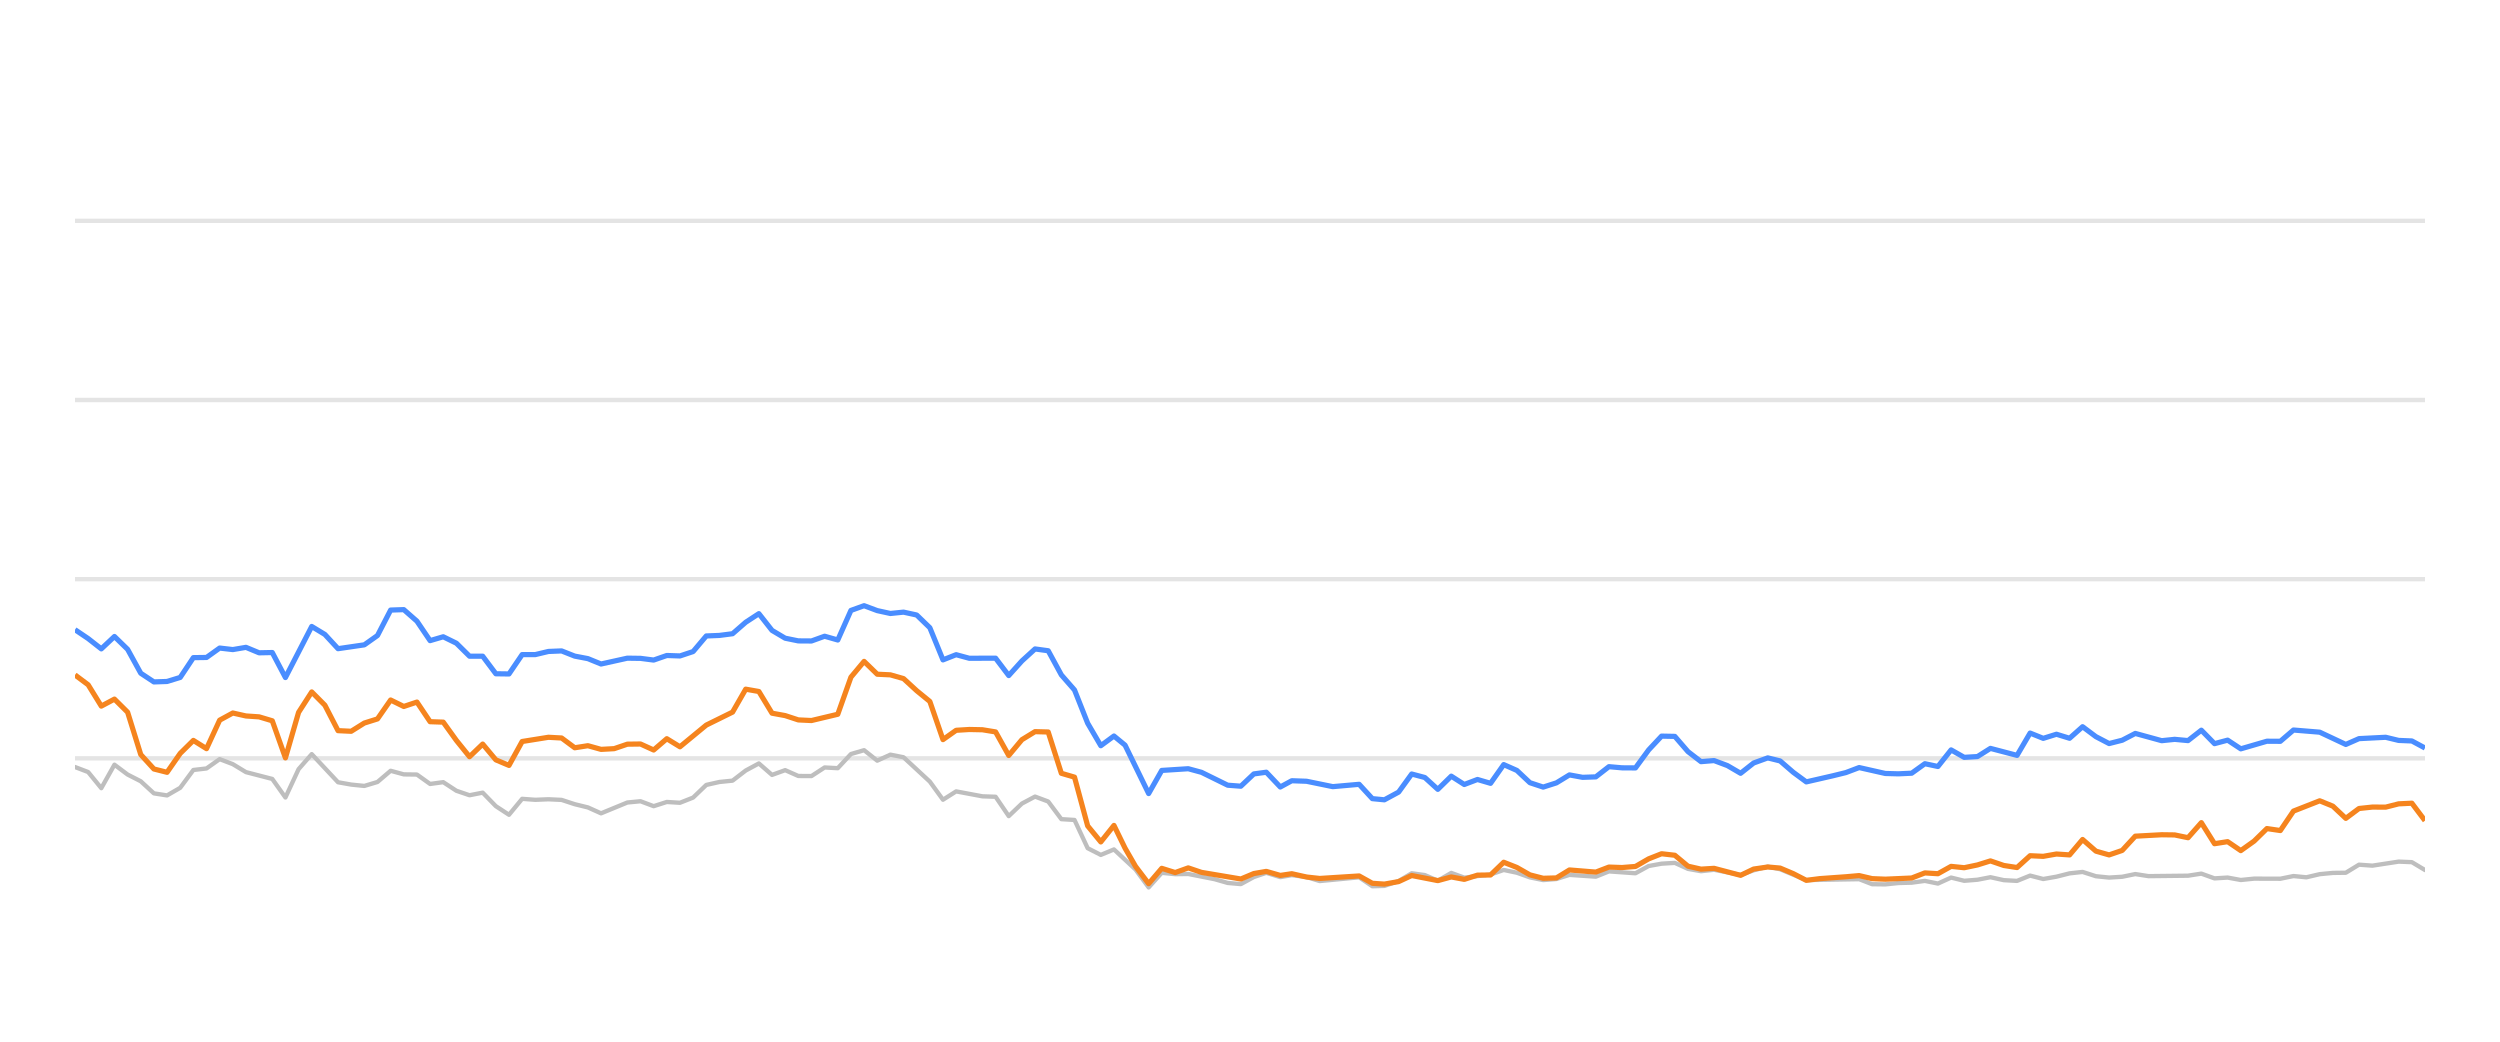
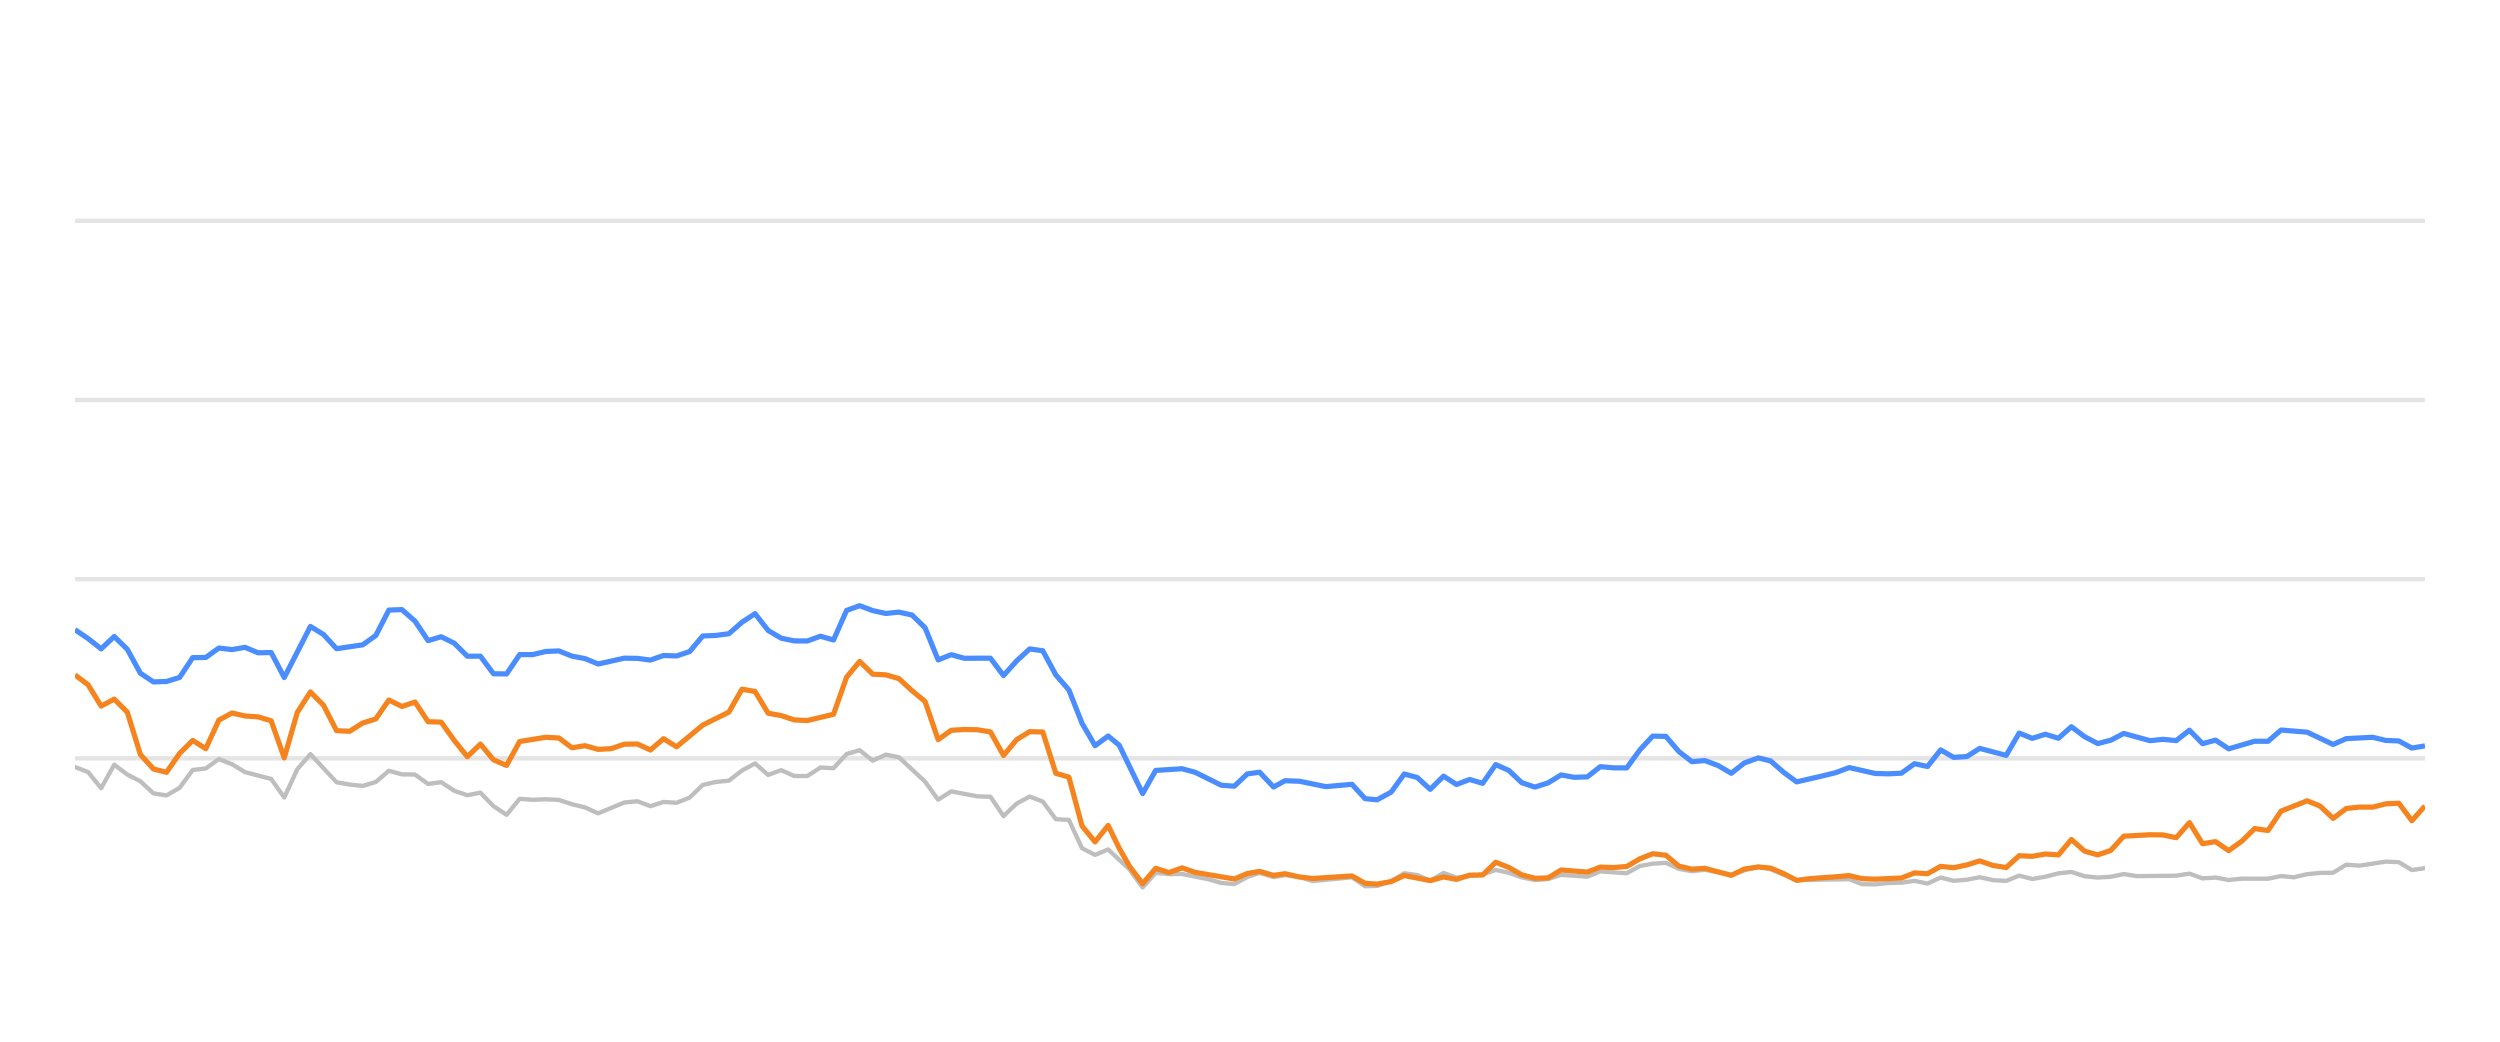
<svg xmlns="http://www.w3.org/2000/svg" width="288pt" height="120pt" viewBox="0 0 288 120" version="1.1">
  <defs>
    <style type="text/css">*{stroke-linejoin: round; stroke-linecap: butt}</style>
  </defs>
  <g id="figure_1">
    <g id="patch_1">
      <path d="M 0 120  L 288 120  L 288 0  L 0 0  L 0 120  z " style="fill: none; opacity: 0" />
    </g>
    <g id="axes_1">
      <g id="patch_2">
        <path d="M 8.64 108  L 279.36 108  L 279.36 4.8  L 8.64 4.8  L 8.64 108  z " style="fill: none" />
      </g>
      <g id="matplotlib.axis_1" />
      <g id="matplotlib.axis_2" />
      <g id="line2d_1">
-         <path d="M 8.64 87.36  L 279.36 87.36  " clip-path="url(#p02089d2d52)" style="fill: none; stroke: #b2b2b2; stroke-opacity: 0.35; stroke-width: 0.5; stroke-linecap: square" />
+         <path d="M 8.64 87.36  L 279.36 87.36  " clip-path="url(#pe934c1ce28)" style="fill: none; stroke: #b2b2b2; stroke-opacity: 0.35; stroke-width: 0.5; stroke-linecap: square" />
      </g>
      <g id="line2d_2">
-         <path d="M 8.64 66.72  L 279.36 66.72  " clip-path="url(#p02089d2d52)" style="fill: none; stroke: #b2b2b2; stroke-opacity: 0.35; stroke-width: 0.5; stroke-linecap: square" />
+         <path d="M 8.64 66.72  L 279.36 66.72  " clip-path="url(#pe934c1ce28)" style="fill: none; stroke: #b2b2b2; stroke-opacity: 0.35; stroke-width: 0.5; stroke-linecap: square" />
      </g>
      <g id="line2d_3">
-         <path d="M 8.64 46.08  L 279.36 46.08  " clip-path="url(#p02089d2d52)" style="fill: none; stroke: #b2b2b2; stroke-opacity: 0.35; stroke-width: 0.5; stroke-linecap: square" />
+         <path d="M 8.64 46.08  L 279.36 46.08  " clip-path="url(#pe934c1ce28)" style="fill: none; stroke: #b2b2b2; stroke-opacity: 0.35; stroke-width: 0.5; stroke-linecap: square" />
      </g>
      <g id="line2d_4">
-         <path d="M 8.64 25.44  L 279.36 25.44  " clip-path="url(#p02089d2d52)" style="fill: none; stroke: #b2b2b2; stroke-opacity: 0.35; stroke-width: 0.5; stroke-linecap: square" />
+         <path d="M 8.64 25.44  L 279.36 25.44  " clip-path="url(#pe934c1ce28)" style="fill: none; stroke: #b2b2b2; stroke-opacity: 0.35; stroke-width: 0.5; stroke-linecap: square" />
      </g>
      <g id="line2d_5">
-         <path d="M 8.64 88.361  L 10.155 88.939  L 11.67 90.797  L 13.185 88.093  L 14.7 89.228  L 16.215 90.002  L 17.73 91.395  L 19.245 91.632  L 20.76 90.755  L 22.275 88.702  L 23.79 88.526  L 25.305 87.453  L 26.82 88.031  L 28.335 88.949  L 31.366 89.734  L 32.881 91.87  L 34.396 88.609  L 35.911 86.875  L 38.941 90.115  L 40.456 90.384  L 41.971 90.539  L 43.486 90.084  L 45.001 88.794  L 46.516 89.207  L 48.031 89.228  L 49.546 90.312  L 51.061 90.105  L 52.576 91.096  L 54.091 91.612  L 55.606 91.313  L 57.121 92.871  L 58.636 93.862  L 60.151 92.025  L 61.666 92.138  L 63.181 92.076  L 64.696 92.148  L 66.211 92.644  L 67.726 93.015  L 69.241 93.696  L 72.271 92.448  L 73.786 92.303  L 75.302 92.871  L 76.817 92.386  L 78.332 92.479  L 79.847 91.88  L 81.362 90.425  L 82.877 90.084  L 84.392 89.93  L 85.907 88.764  L 87.422 87.948  L 88.937 89.269  L 90.452 88.722  L 91.967 89.393  L 93.482 89.403  L 94.997 88.413  L 96.512 88.495  L 98.027 86.865  L 99.542 86.421  L 101.057 87.628  L 102.572 86.937  L 104.087 87.236  L 107.117 90.043  L 108.632 92.128  L 110.147 91.168  L 113.177 91.736  L 114.692 91.787  L 116.207 94.016  L 117.722 92.572  L 119.237 91.767  L 120.753 92.334  L 122.268 94.367  L 123.783 94.46  L 125.298 97.711  L 126.813 98.485  L 128.328 97.855  L 130.811 100.167  L 132.325 102.231  L 133.834 100.549  L 135.383 100.704  L 136.886 100.683  L 139.921 101.282  L 141.431 101.715  L 142.945 101.849  L 144.442 101.034  L 145.877 100.549  L 147.49 101.044  L 148.814 100.817  L 150.517 101.034  L 152.03 101.498  L 156.575 101.065  L 158.094 102.097  L 159.481 102.056  L 161.119 101.498  L 162.627 100.601  L 164.139 100.807  L 165.637 101.457  L 167.186 100.559  L 168.685 101.106  L 171.711 100.745  L 173.229 100.219  L 174.743 100.539  L 176.247 101.075  L 177.776 101.385  L 179.296 101.261  L 180.801 100.786  L 183.837 100.993  L 185.349 100.384  L 188.406 100.601  L 189.925 99.765  L 191.414 99.496  L 192.94 99.403  L 194.456 100.095  L 195.956 100.363  L 197.462 100.198  L 200.518 100.797  L 202.019 100.26  L 203.647 99.837  L 205.068 100.136  L 208.085 101.385  L 214.174 101.282  L 215.669 101.86  L 217.186 101.88  L 218.688 101.725  L 220.226 101.684  L 221.745 101.478  L 223.25 101.787  L 224.767 101.096  L 226.277 101.467  L 227.806 101.344  L 229.298 101.055  L 230.84 101.395  L 232.363 101.478  L 233.868 100.869  L 235.382 101.261  L 236.904 100.993  L 238.416 100.611  L 239.914 100.446  L 241.449 100.941  L 242.968 101.096  L 244.476 101.003  L 245.987 100.693  L 247.508 100.931  L 252.062 100.879  L 253.594 100.642  L 255.112 101.189  L 256.623 101.096  L 258.14 101.375  L 259.672 101.22  L 262.694 101.23  L 264.209 100.92  L 265.69 101.065  L 267.232 100.704  L 268.747 100.559  L 270.237 100.539  L 271.758 99.61  L 273.303 99.723  L 276.324 99.259  L 277.847 99.321  L 279.36 100.229  L 279.36 100.229  " clip-path="url(#p02089d2d52)" style="fill: none; stroke: #bebebe; stroke-width: 0.5; stroke-linecap: round" />
+         <path d="M 8.64 88.361  L 10.147 88.939  L 11.653 90.797  L 13.16 88.093  L 14.666 89.228  L 16.173 90.002  L 17.679 91.395  L 19.186 91.632  L 20.692 90.755  L 22.199 88.702  L 23.706 88.526  L 25.212 87.453  L 26.719 88.031  L 28.225 88.949  L 31.238 89.734  L 32.745 91.87  L 34.252 88.609  L 35.758 86.875  L 38.771 90.115  L 40.278 90.384  L 41.784 90.539  L 43.291 90.084  L 44.797 88.794  L 46.304 89.207  L 47.811 89.228  L 49.317 90.312  L 50.824 90.105  L 52.33 91.096  L 53.837 91.612  L 55.343 91.313  L 56.85 92.871  L 58.357 93.862  L 59.863 92.025  L 61.37 92.138  L 62.876 92.076  L 64.383 92.148  L 65.889 92.644  L 67.396 93.015  L 68.902 93.696  L 71.916 92.448  L 73.422 92.303  L 74.929 92.871  L 76.435 92.386  L 77.942 92.479  L 79.448 91.88  L 80.955 90.425  L 82.462 90.084  L 83.968 89.93  L 85.475 88.764  L 86.981 87.948  L 88.488 89.269  L 89.994 88.722  L 91.501 89.393  L 93.007 89.403  L 94.514 88.413  L 96.021 88.495  L 97.527 86.865  L 99.034 86.421  L 100.54 87.628  L 102.047 86.937  L 103.553 87.236  L 106.566 90.043  L 108.073 92.128  L 109.58 91.168  L 112.593 91.736  L 114.099 91.787  L 115.606 94.016  L 117.112 92.572  L 118.619 91.767  L 120.126 92.334  L 121.632 94.367  L 123.139 94.46  L 124.645 97.711  L 126.152 98.485  L 127.658 97.855  L 130.127 100.167  L 131.633 102.231  L 133.133 100.549  L 134.674 100.704  L 136.169 100.683  L 139.187 101.282  L 140.688 101.715  L 142.194 101.849  L 143.683 101.034  L 145.11 100.549  L 146.713 101.044  L 148.03 100.817  L 149.724 101.034  L 151.229 101.498  L 155.747 101.065  L 157.258 102.097  L 158.638 102.056  L 160.266 101.498  L 161.766 100.601  L 163.27 100.807  L 164.759 101.457  L 166.299 100.559  L 167.79 101.106  L 170.799 100.745  L 172.308 100.219  L 173.814 100.539  L 175.309 101.075  L 176.83 101.385  L 178.341 101.261  L 179.838 100.786  L 182.857 100.993  L 184.36 100.384  L 187.4 100.601  L 188.911 99.765  L 190.391 99.496  L 191.909 99.403  L 193.416 100.095  L 194.908 100.363  L 196.406 100.198  L 199.445 100.797  L 200.938 100.26  L 202.557 99.837  L 203.969 100.136  L 206.97 101.385  L 213.024 101.282  L 214.511 101.86  L 216.019 101.88  L 217.513 101.725  L 219.042 101.684  L 220.553 101.478  L 222.05 101.787  L 223.559 101.096  L 225.06 101.467  L 226.58 101.344  L 228.064 101.055  L 229.597 101.395  L 231.112 101.478  L 232.609 100.869  L 234.114 101.261  L 235.627 100.993  L 237.131 100.611  L 238.621 100.446  L 240.147 100.941  L 241.657 101.096  L 243.157 101.003  L 244.659 100.693  L 246.172 100.931  L 250.701 100.879  L 252.224 100.642  L 253.734 101.189  L 255.236 101.096  L 256.745 101.375  L 258.268 101.22  L 261.273 101.23  L 262.779 100.92  L 264.253 101.065  L 265.786 100.704  L 267.293 100.559  L 268.774 100.539  L 270.286 99.61  L 271.823 99.723  L 274.827 99.259  L 276.341 99.321  L 277.846 100.229  L 279.36 100.012  L 279.36 100.012  " clip-path="url(#pe934c1ce28)" style="fill: none; stroke: #bebebe; stroke-width: 0.5; stroke-linecap: round" />
      </g>
      <g id="line2d_6">
-         <path d="M 8.64 72.54  L 10.155 73.562  L 11.67 74.749  L 13.185 73.325  L 14.7 74.801  L 16.215 77.556  L 17.73 78.557  L 19.245 78.505  L 20.76 78.041  L 22.275 75.76  L 23.79 75.74  L 25.305 74.656  L 26.82 74.832  L 28.335 74.574  L 29.85 75.203  L 31.366 75.172  L 32.881 78.051  L 35.911 72.169  L 37.426 73.087  L 38.941 74.728  L 41.971 74.285  L 43.486 73.211  L 45.001 70.28  L 46.516 70.229  L 48.031 71.56  L 49.546 73.8  L 51.061 73.356  L 52.576 74.099  L 54.091 75.595  L 55.606 75.595  L 57.121 77.618  L 58.636 77.639  L 60.151 75.409  L 61.666 75.409  L 63.181 75.048  L 64.696 74.986  L 66.211 75.585  L 67.726 75.874  L 69.241 76.493  L 72.271 75.822  L 73.786 75.843  L 75.302 76.039  L 76.817 75.513  L 78.332 75.564  L 79.847 75.059  L 81.362 73.263  L 82.877 73.201  L 84.392 73.005  L 85.907 71.684  L 87.422 70.693  L 88.937 72.623  L 90.452 73.521  L 91.967 73.83  L 93.482 73.841  L 94.997 73.294  L 96.512 73.727  L 98.027 70.322  L 99.542 69.775  L 101.057 70.342  L 102.572 70.673  L 104.087 70.518  L 105.602 70.848  L 107.117 72.313  L 108.632 76.018  L 110.147 75.42  L 111.662 75.833  L 114.692 75.822  L 116.207 77.824  L 117.722 76.142  L 119.237 74.759  L 120.753 74.966  L 122.268 77.752  L 123.783 79.486  L 125.298 83.315  L 126.813 85.905  L 128.328 84.79  L 129.607 85.843  L 132.325 91.416  L 133.834 88.753  L 136.886 88.557  L 138.409 88.97  L 141.431 90.456  L 142.945 90.57  L 144.442 89.156  L 145.877 88.96  L 147.49 90.662  L 148.814 89.94  L 150.517 90.002  L 153.537 90.621  L 156.575 90.353  L 158.094 92.004  L 159.481 92.138  L 161.119 91.251  L 162.627 89.166  L 164.139 89.568  L 165.637 90.931  L 167.186 89.414  L 168.685 90.373  L 170.204 89.796  L 171.711 90.239  L 173.229 88.082  L 174.743 88.753  L 176.247 90.167  L 177.776 90.673  L 179.296 90.188  L 180.801 89.269  L 182.316 89.548  L 183.837 89.496  L 185.349 88.32  L 186.862 88.454  L 188.406 88.464  L 189.925 86.39  L 191.414 84.801  L 192.94 84.832  L 194.456 86.586  L 195.956 87.742  L 197.462 87.618  L 199 88.196  L 200.518 89.083  L 202.019 87.897  L 203.647 87.308  L 205.068 87.659  L 206.585 88.97  L 208.085 90.074  L 211.14 89.372  L 212.646 89.001  L 214.174 88.423  L 217.186 89.104  L 218.688 89.145  L 220.226 89.073  L 221.745 87.979  L 223.25 88.299  L 224.767 86.39  L 226.277 87.246  L 227.806 87.154  L 229.298 86.214  L 232.363 87.019  L 233.868 84.45  L 235.382 85.059  L 236.904 84.584  L 238.416 85.048  L 239.914 83.717  L 241.449 84.863  L 242.968 85.657  L 244.476 85.275  L 245.987 84.491  L 249.027 85.327  L 250.524 85.172  L 252.062 85.317  L 253.594 84.12  L 255.112 85.668  L 256.623 85.265  L 258.14 86.266  L 261.148 85.389  L 262.694 85.399  L 264.209 84.099  L 267.232 84.347  L 270.237 85.76  L 271.758 85.09  L 274.83 84.935  L 276.324 85.296  L 277.847 85.358  L 279.36 86.173  L 279.36 86.173  " clip-path="url(#p02089d2d52)" style="fill: none; stroke: #4a8dff; stroke-width: 0.6" />
+         <path d="M 8.64 72.54  L 10.147 73.562  L 11.653 74.749  L 13.16 73.325  L 14.666 74.801  L 16.173 77.556  L 17.679 78.557  L 19.186 78.505  L 20.692 78.041  L 22.199 75.76  L 23.706 75.74  L 25.212 74.656  L 26.719 74.832  L 28.225 74.574  L 29.732 75.203  L 31.238 75.172  L 32.745 78.051  L 35.758 72.169  L 37.265 73.087  L 38.771 74.728  L 41.784 74.285  L 43.291 73.211  L 44.797 70.28  L 46.304 70.229  L 47.811 71.56  L 49.317 73.8  L 50.824 73.356  L 52.33 74.099  L 53.837 75.595  L 55.343 75.595  L 56.85 77.618  L 58.357 77.639  L 59.863 75.409  L 61.37 75.409  L 62.876 75.048  L 64.383 74.986  L 65.889 75.585  L 67.396 75.874  L 68.902 76.493  L 71.916 75.822  L 73.422 75.843  L 74.929 76.039  L 76.435 75.513  L 77.942 75.564  L 79.448 75.059  L 80.955 73.263  L 82.462 73.201  L 83.968 73.005  L 85.475 71.684  L 86.981 70.693  L 88.488 72.623  L 89.994 73.521  L 91.501 73.83  L 93.007 73.841  L 94.514 73.294  L 96.021 73.727  L 97.527 70.322  L 99.034 69.775  L 100.54 70.342  L 102.047 70.673  L 103.553 70.518  L 105.06 70.848  L 106.566 72.313  L 108.073 76.018  L 109.58 75.42  L 111.086 75.833  L 114.099 75.822  L 115.606 77.824  L 117.112 76.142  L 118.619 74.759  L 120.126 74.966  L 121.632 77.752  L 123.139 79.486  L 124.645 83.315  L 126.152 85.905  L 127.658 84.79  L 128.93 85.843  L 131.633 91.416  L 133.133 88.753  L 136.169 88.557  L 137.684 88.97  L 140.688 90.456  L 142.194 90.57  L 143.683 89.156  L 145.11 88.96  L 146.713 90.662  L 148.03 89.94  L 149.724 90.002  L 152.726 90.621  L 155.747 90.353  L 157.258 92.004  L 158.638 92.138  L 160.266 91.251  L 161.766 89.166  L 163.27 89.568  L 164.759 90.931  L 166.299 89.414  L 167.79 90.373  L 169.3 89.796  L 170.799 90.239  L 172.308 88.082  L 173.814 88.753  L 175.309 90.167  L 176.83 90.673  L 178.341 90.188  L 179.838 89.269  L 181.344 89.548  L 182.857 89.496  L 184.36 88.32  L 185.865 88.454  L 187.4 88.464  L 188.911 86.39  L 190.391 84.801  L 191.909 84.832  L 193.416 86.586  L 194.908 87.742  L 196.406 87.618  L 197.935 88.196  L 199.445 89.083  L 200.938 87.897  L 202.557 87.308  L 203.969 87.659  L 205.478 88.97  L 206.97 90.074  L 210.008 89.372  L 211.505 89.001  L 213.024 88.423  L 216.019 89.104  L 217.513 89.145  L 219.042 89.073  L 220.553 87.979  L 222.05 88.299  L 223.559 86.39  L 225.06 87.246  L 226.58 87.154  L 228.064 86.214  L 231.112 87.019  L 232.609 84.45  L 234.114 85.059  L 235.627 84.584  L 237.131 85.048  L 238.621 83.717  L 240.147 84.863  L 241.657 85.657  L 243.157 85.275  L 244.659 84.491  L 247.682 85.327  L 249.171 85.172  L 250.701 85.317  L 252.224 84.12  L 253.734 85.668  L 255.236 85.265  L 256.745 86.266  L 259.736 85.389  L 261.273 85.399  L 262.779 84.099  L 265.786 84.347  L 268.774 85.76  L 270.286 85.09  L 273.342 84.935  L 274.827 85.296  L 276.341 85.358  L 277.846 86.173  L 279.36 85.926  L 279.36 85.926  " clip-path="url(#pe934c1ce28)" style="fill: none; stroke: #4a8dff; stroke-width: 0.6" />
      </g>
      <g id="line2d_7">
-         <path d="M 8.64 77.752  L 10.155 78.887  L 11.67 81.343  L 13.185 80.538  L 14.7 82.045  L 16.215 86.927  L 17.73 88.588  L 19.245 88.97  L 20.76 86.792  L 22.275 85.296  L 23.79 86.245  L 25.305 82.964  L 26.82 82.138  L 28.335 82.479  L 29.85 82.582  L 31.366 83.036  L 32.881 87.308  L 34.396 82.066  L 35.911 79.713  L 37.426 81.24  L 38.941 84.171  L 40.456 84.243  L 41.971 83.294  L 43.486 82.819  L 45.001 80.642  L 46.516 81.385  L 48.031 80.879  L 49.546 83.139  L 51.061 83.191  L 52.576 85.296  L 54.091 87.174  L 55.606 85.719  L 57.121 87.535  L 58.636 88.175  L 60.151 85.42  L 63.181 84.935  L 64.696 85.017  L 66.211 86.142  L 67.726 85.905  L 69.241 86.328  L 70.756 86.245  L 72.271 85.729  L 73.786 85.709  L 75.302 86.4  L 76.817 85.1  L 78.332 86.029  L 81.362 83.531  L 84.392 82.035  L 85.907 79.393  L 87.422 79.661  L 88.937 82.159  L 90.452 82.437  L 91.967 82.933  L 93.482 83.005  L 96.512 82.283  L 98.027 78.01  L 99.542 76.194  L 101.057 77.67  L 102.572 77.742  L 104.087 78.175  L 105.602 79.568  L 107.117 80.807  L 108.632 85.203  L 110.147 84.13  L 111.662 84.037  L 113.177 84.068  L 114.692 84.316  L 116.207 87.03  L 117.722 85.213  L 119.237 84.285  L 120.753 84.326  L 122.268 89.083  L 123.783 89.527  L 125.298 95.141  L 126.813 96.989  L 128.328 95.09  L 129.607 97.711  L 130.811 99.806  L 132.325 101.798  L 133.834 100.033  L 135.383 100.518  L 136.886 99.981  L 138.409 100.497  L 142.945 101.261  L 144.442 100.632  L 145.877 100.384  L 147.49 100.848  L 148.814 100.652  L 150.517 101.034  L 152.03 101.199  L 156.575 100.91  L 158.094 101.756  L 159.481 101.849  L 161.119 101.56  L 162.627 100.859  L 165.637 101.447  L 167.186 101.024  L 168.685 101.302  L 170.204 100.817  L 171.711 100.797  L 173.229 99.331  L 174.743 99.93  L 176.247 100.786  L 177.776 101.178  L 179.296 101.137  L 180.801 100.219  L 183.837 100.466  L 185.349 99.888  L 186.862 99.94  L 188.406 99.816  L 189.925 98.939  L 191.414 98.351  L 192.94 98.526  L 194.456 99.785  L 195.956 100.126  L 197.462 100.033  L 200.518 100.838  L 202.019 100.116  L 203.647 99.878  L 205.068 100.002  L 206.585 100.642  L 208.085 101.416  L 209.621 101.22  L 212.646 101.003  L 214.174 100.869  L 215.669 101.22  L 217.186 101.282  L 220.226 101.148  L 221.745 100.559  L 223.25 100.652  L 224.767 99.806  L 226.277 99.961  L 227.806 99.641  L 229.298 99.176  L 230.84 99.703  L 232.363 99.94  L 233.868 98.578  L 235.382 98.65  L 236.904 98.382  L 238.416 98.485  L 239.914 96.71  L 241.449 98.052  L 242.968 98.485  L 244.476 97.969  L 245.987 96.328  L 249.027 96.163  L 250.524 96.184  L 252.062 96.504  L 253.594 94.77  L 255.112 97.195  L 256.623 96.958  L 258.14 97.99  L 259.672 96.896  L 261.148 95.451  L 262.694 95.678  L 264.209 93.438  L 267.232 92.252  L 268.747 92.871  L 270.237 94.274  L 271.758 93.139  L 273.303 92.974  L 274.83 92.984  L 276.324 92.603  L 277.847 92.53  L 279.36 94.543  L 279.36 94.543  " clip-path="url(#p02089d2d52)" style="fill: none; stroke: #f5841e; stroke-width: 0.6" />
+         <path d="M 8.64 77.752  L 10.147 78.887  L 11.653 81.343  L 13.16 80.538  L 14.666 82.045  L 16.173 86.927  L 17.679 88.588  L 19.186 88.97  L 20.692 86.792  L 22.199 85.296  L 23.706 86.245  L 25.212 82.964  L 26.719 82.138  L 28.225 82.479  L 29.732 82.582  L 31.238 83.036  L 32.745 87.308  L 34.252 82.066  L 35.758 79.713  L 37.265 81.24  L 38.771 84.171  L 40.278 84.243  L 41.784 83.294  L 43.291 82.819  L 44.797 80.642  L 46.304 81.385  L 47.811 80.879  L 49.317 83.139  L 50.824 83.191  L 52.33 85.296  L 53.837 87.174  L 55.343 85.719  L 56.85 87.535  L 58.357 88.175  L 59.863 85.42  L 62.876 84.935  L 64.383 85.017  L 65.889 86.142  L 67.396 85.905  L 68.902 86.328  L 70.409 86.245  L 71.916 85.729  L 73.422 85.709  L 74.929 86.4  L 76.435 85.1  L 77.942 86.029  L 80.955 83.531  L 83.968 82.035  L 85.475 79.393  L 86.981 79.661  L 88.488 82.159  L 89.994 82.437  L 91.501 82.933  L 93.007 83.005  L 96.021 82.283  L 97.527 78.01  L 99.034 76.194  L 100.54 77.67  L 102.047 77.742  L 103.553 78.175  L 105.06 79.568  L 106.566 80.807  L 108.073 85.203  L 109.58 84.13  L 111.086 84.037  L 112.593 84.068  L 114.099 84.316  L 115.606 87.03  L 117.112 85.213  L 118.619 84.285  L 120.126 84.326  L 121.632 89.083  L 123.139 89.527  L 124.645 95.141  L 126.152 96.989  L 127.658 95.09  L 128.93 97.711  L 130.127 99.806  L 131.633 101.798  L 133.133 100.033  L 134.674 100.518  L 136.169 99.981  L 137.684 100.497  L 142.194 101.261  L 143.683 100.632  L 145.11 100.384  L 146.713 100.848  L 148.03 100.652  L 149.724 101.034  L 151.229 101.199  L 155.747 100.91  L 157.258 101.756  L 158.638 101.849  L 160.266 101.56  L 161.766 100.859  L 164.759 101.447  L 166.299 101.024  L 167.79 101.302  L 169.3 100.817  L 170.799 100.797  L 172.308 99.331  L 173.814 99.93  L 175.309 100.786  L 176.83 101.178  L 178.341 101.137  L 179.838 100.219  L 182.857 100.466  L 184.36 99.888  L 185.865 99.94  L 187.4 99.816  L 188.911 98.939  L 190.391 98.351  L 191.909 98.526  L 193.416 99.785  L 194.908 100.126  L 196.406 100.033  L 199.445 100.838  L 200.938 100.116  L 202.557 99.878  L 203.969 100.002  L 205.478 100.642  L 206.97 101.416  L 208.497 101.22  L 211.505 101.003  L 213.024 100.869  L 214.511 101.22  L 216.019 101.282  L 219.042 101.148  L 220.553 100.559  L 222.05 100.652  L 223.559 99.806  L 225.06 99.961  L 226.58 99.641  L 228.064 99.176  L 229.597 99.703  L 231.112 99.94  L 232.609 98.578  L 234.114 98.65  L 235.627 98.382  L 237.131 98.485  L 238.621 96.71  L 240.147 98.052  L 241.657 98.485  L 243.157 97.969  L 244.659 96.328  L 247.682 96.163  L 249.171 96.184  L 250.701 96.504  L 252.224 94.77  L 253.734 97.195  L 255.236 96.958  L 256.745 97.99  L 258.268 96.896  L 259.736 95.451  L 261.273 95.678  L 262.779 93.438  L 265.786 92.252  L 267.293 92.871  L 268.774 94.274  L 270.286 93.139  L 271.823 92.974  L 273.342 92.984  L 274.827 92.603  L 276.341 92.53  L 277.846 94.543  L 279.36 92.85  L 279.36 92.85  " clip-path="url(#pe934c1ce28)" style="fill: none; stroke: #f5841e; stroke-width: 0.6" />
      </g>
    </g>
  </g>
  <defs>
-     <clipPath id="p02089d2d52">
+     <clipPath id="pe934c1ce28">
      <rect x="8.64" y="4.8" width="270.72" height="103.2" />
    </clipPath>
  </defs>
</svg>
